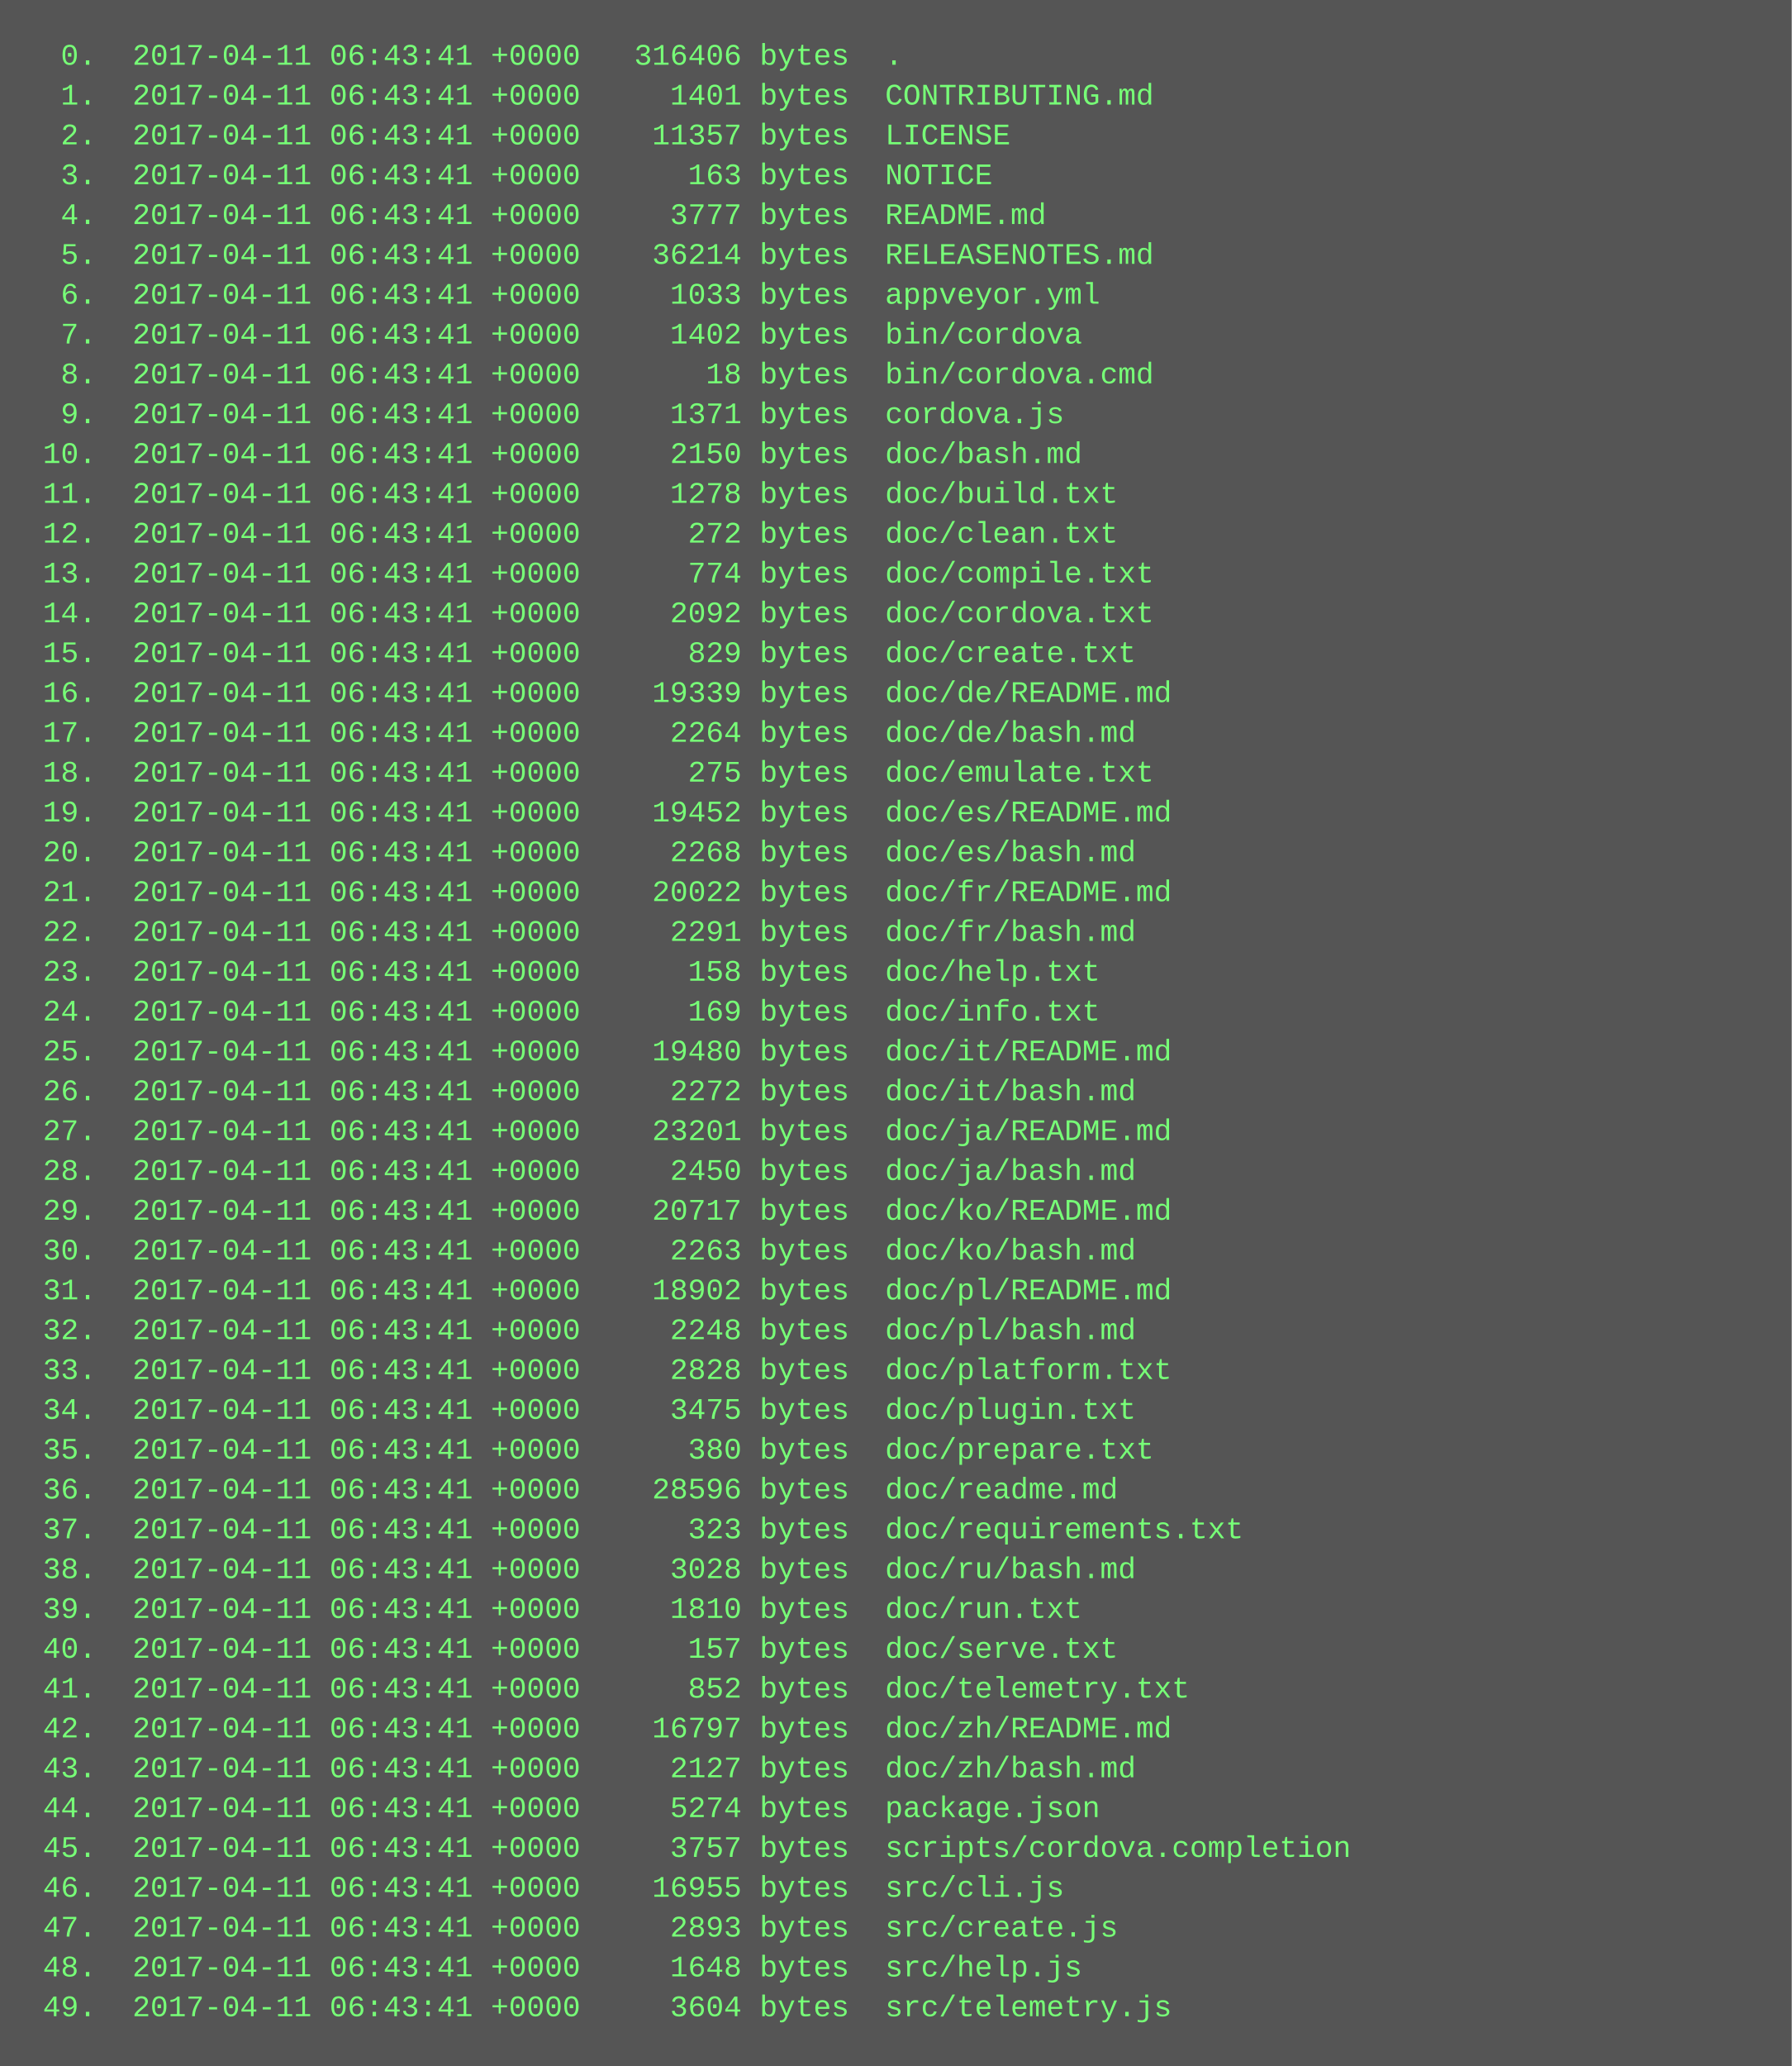
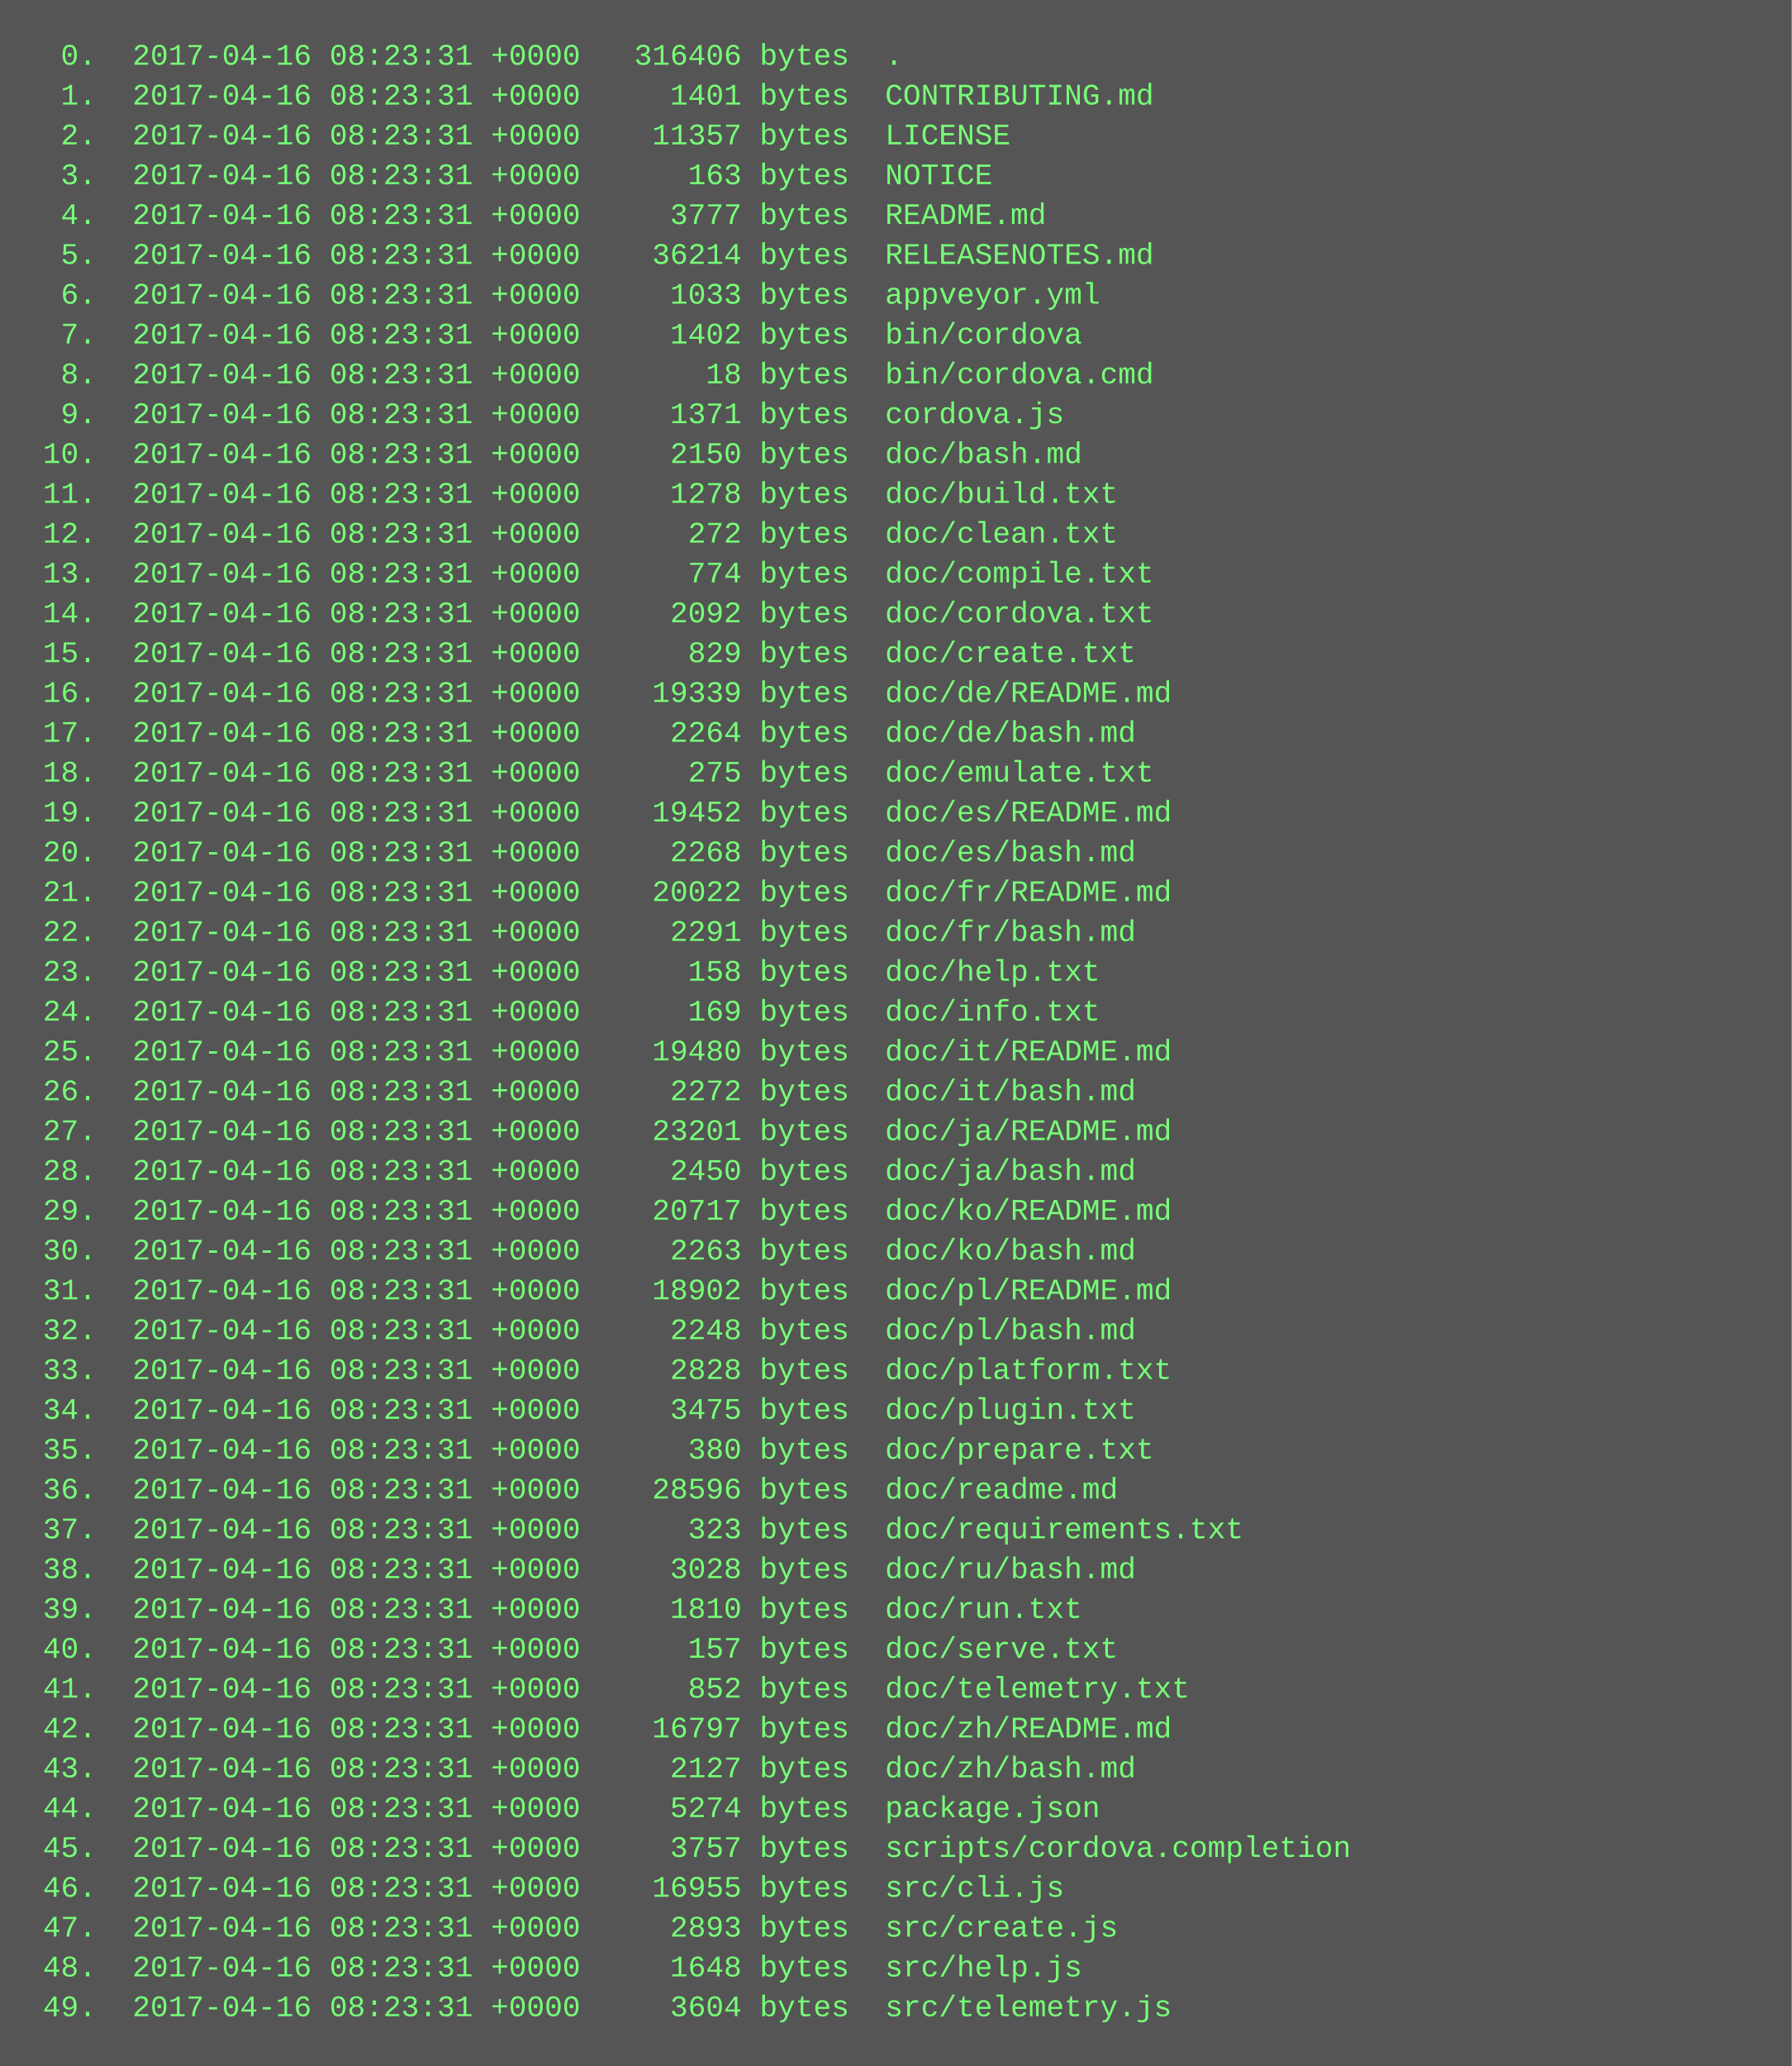
<svg xmlns="http://www.w3.org/2000/svg" height="830" width="720">
  <rect height="830" fill="#555" width="720" />
  <text fill="#7f7" font-family="Courier New" font-size="12" xml:space="preserve">
-     <tspan x="10" y="26">  0.  2017-04-11 06:43:41 +0000   316406 bytes  .</tspan>
-     <tspan x="10" y="42">  1.  2017-04-11 06:43:41 +0000     1401 bytes  CONTRIBUTING.md</tspan>
-     <tspan x="10" y="58">  2.  2017-04-11 06:43:41 +0000    11357 bytes  LICENSE</tspan>
-     <tspan x="10" y="74">  3.  2017-04-11 06:43:41 +0000      163 bytes  NOTICE</tspan>
-     <tspan x="10" y="90">  4.  2017-04-11 06:43:41 +0000     3777 bytes  README.md</tspan>
-     <tspan x="10" y="106">  5.  2017-04-11 06:43:41 +0000    36214 bytes  RELEASENOTES.md</tspan>
-     <tspan x="10" y="122">  6.  2017-04-11 06:43:41 +0000     1033 bytes  appveyor.yml</tspan>
-     <tspan x="10" y="138">  7.  2017-04-11 06:43:41 +0000     1402 bytes  bin/cordova</tspan>
-     <tspan x="10" y="154">  8.  2017-04-11 06:43:41 +0000       18 bytes  bin/cordova.cmd</tspan>
-     <tspan x="10" y="170">  9.  2017-04-11 06:43:41 +0000     1371 bytes  cordova.js</tspan>
-     <tspan x="10" y="186"> 10.  2017-04-11 06:43:41 +0000     2150 bytes  doc/bash.md</tspan>
-     <tspan x="10" y="202"> 11.  2017-04-11 06:43:41 +0000     1278 bytes  doc/build.txt</tspan>
-     <tspan x="10" y="218"> 12.  2017-04-11 06:43:41 +0000      272 bytes  doc/clean.txt</tspan>
-     <tspan x="10" y="234"> 13.  2017-04-11 06:43:41 +0000      774 bytes  doc/compile.txt</tspan>
-     <tspan x="10" y="250"> 14.  2017-04-11 06:43:41 +0000     2092 bytes  doc/cordova.txt</tspan>
-     <tspan x="10" y="266"> 15.  2017-04-11 06:43:41 +0000      829 bytes  doc/create.txt</tspan>
-     <tspan x="10" y="282"> 16.  2017-04-11 06:43:41 +0000    19339 bytes  doc/de/README.md</tspan>
-     <tspan x="10" y="298"> 17.  2017-04-11 06:43:41 +0000     2264 bytes  doc/de/bash.md</tspan>
-     <tspan x="10" y="314"> 18.  2017-04-11 06:43:41 +0000      275 bytes  doc/emulate.txt</tspan>
-     <tspan x="10" y="330"> 19.  2017-04-11 06:43:41 +0000    19452 bytes  doc/es/README.md</tspan>
-     <tspan x="10" y="346"> 20.  2017-04-11 06:43:41 +0000     2268 bytes  doc/es/bash.md</tspan>
-     <tspan x="10" y="362"> 21.  2017-04-11 06:43:41 +0000    20022 bytes  doc/fr/README.md</tspan>
-     <tspan x="10" y="378"> 22.  2017-04-11 06:43:41 +0000     2291 bytes  doc/fr/bash.md</tspan>
-     <tspan x="10" y="394"> 23.  2017-04-11 06:43:41 +0000      158 bytes  doc/help.txt</tspan>
-     <tspan x="10" y="410"> 24.  2017-04-11 06:43:41 +0000      169 bytes  doc/info.txt</tspan>
-     <tspan x="10" y="426"> 25.  2017-04-11 06:43:41 +0000    19480 bytes  doc/it/README.md</tspan>
-     <tspan x="10" y="442"> 26.  2017-04-11 06:43:41 +0000     2272 bytes  doc/it/bash.md</tspan>
-     <tspan x="10" y="458"> 27.  2017-04-11 06:43:41 +0000    23201 bytes  doc/ja/README.md</tspan>
-     <tspan x="10" y="474"> 28.  2017-04-11 06:43:41 +0000     2450 bytes  doc/ja/bash.md</tspan>
-     <tspan x="10" y="490"> 29.  2017-04-11 06:43:41 +0000    20717 bytes  doc/ko/README.md</tspan>
-     <tspan x="10" y="506"> 30.  2017-04-11 06:43:41 +0000     2263 bytes  doc/ko/bash.md</tspan>
-     <tspan x="10" y="522"> 31.  2017-04-11 06:43:41 +0000    18902 bytes  doc/pl/README.md</tspan>
-     <tspan x="10" y="538"> 32.  2017-04-11 06:43:41 +0000     2248 bytes  doc/pl/bash.md</tspan>
-     <tspan x="10" y="554"> 33.  2017-04-11 06:43:41 +0000     2828 bytes  doc/platform.txt</tspan>
-     <tspan x="10" y="570"> 34.  2017-04-11 06:43:41 +0000     3475 bytes  doc/plugin.txt</tspan>
-     <tspan x="10" y="586"> 35.  2017-04-11 06:43:41 +0000      380 bytes  doc/prepare.txt</tspan>
-     <tspan x="10" y="602"> 36.  2017-04-11 06:43:41 +0000    28596 bytes  doc/readme.md</tspan>
-     <tspan x="10" y="618"> 37.  2017-04-11 06:43:41 +0000      323 bytes  doc/requirements.txt</tspan>
-     <tspan x="10" y="634"> 38.  2017-04-11 06:43:41 +0000     3028 bytes  doc/ru/bash.md</tspan>
-     <tspan x="10" y="650"> 39.  2017-04-11 06:43:41 +0000     1810 bytes  doc/run.txt</tspan>
-     <tspan x="10" y="666"> 40.  2017-04-11 06:43:41 +0000      157 bytes  doc/serve.txt</tspan>
-     <tspan x="10" y="682"> 41.  2017-04-11 06:43:41 +0000      852 bytes  doc/telemetry.txt</tspan>
-     <tspan x="10" y="698"> 42.  2017-04-11 06:43:41 +0000    16797 bytes  doc/zh/README.md</tspan>
-     <tspan x="10" y="714"> 43.  2017-04-11 06:43:41 +0000     2127 bytes  doc/zh/bash.md</tspan>
-     <tspan x="10" y="730"> 44.  2017-04-11 06:43:41 +0000     5274 bytes  package.json</tspan>
-     <tspan x="10" y="746"> 45.  2017-04-11 06:43:41 +0000     3757 bytes  scripts/cordova.completion</tspan>
-     <tspan x="10" y="762"> 46.  2017-04-11 06:43:41 +0000    16955 bytes  src/cli.js</tspan>
-     <tspan x="10" y="778"> 47.  2017-04-11 06:43:41 +0000     2893 bytes  src/create.js</tspan>
-     <tspan x="10" y="794"> 48.  2017-04-11 06:43:41 +0000     1648 bytes  src/help.js</tspan>
-     <tspan x="10" y="810"> 49.  2017-04-11 06:43:41 +0000     3604 bytes  src/telemetry.js</tspan>
+     <tspan x="10" y="26">  0.  2017-04-16 08:23:31 +0000   316406 bytes  .</tspan>
+     <tspan x="10" y="42">  1.  2017-04-16 08:23:31 +0000     1401 bytes  CONTRIBUTING.md</tspan>
+     <tspan x="10" y="58">  2.  2017-04-16 08:23:31 +0000    11357 bytes  LICENSE</tspan>
+     <tspan x="10" y="74">  3.  2017-04-16 08:23:31 +0000      163 bytes  NOTICE</tspan>
+     <tspan x="10" y="90">  4.  2017-04-16 08:23:31 +0000     3777 bytes  README.md</tspan>
+     <tspan x="10" y="106">  5.  2017-04-16 08:23:31 +0000    36214 bytes  RELEASENOTES.md</tspan>
+     <tspan x="10" y="122">  6.  2017-04-16 08:23:31 +0000     1033 bytes  appveyor.yml</tspan>
+     <tspan x="10" y="138">  7.  2017-04-16 08:23:31 +0000     1402 bytes  bin/cordova</tspan>
+     <tspan x="10" y="154">  8.  2017-04-16 08:23:31 +0000       18 bytes  bin/cordova.cmd</tspan>
+     <tspan x="10" y="170">  9.  2017-04-16 08:23:31 +0000     1371 bytes  cordova.js</tspan>
+     <tspan x="10" y="186"> 10.  2017-04-16 08:23:31 +0000     2150 bytes  doc/bash.md</tspan>
+     <tspan x="10" y="202"> 11.  2017-04-16 08:23:31 +0000     1278 bytes  doc/build.txt</tspan>
+     <tspan x="10" y="218"> 12.  2017-04-16 08:23:31 +0000      272 bytes  doc/clean.txt</tspan>
+     <tspan x="10" y="234"> 13.  2017-04-16 08:23:31 +0000      774 bytes  doc/compile.txt</tspan>
+     <tspan x="10" y="250"> 14.  2017-04-16 08:23:31 +0000     2092 bytes  doc/cordova.txt</tspan>
+     <tspan x="10" y="266"> 15.  2017-04-16 08:23:31 +0000      829 bytes  doc/create.txt</tspan>
+     <tspan x="10" y="282"> 16.  2017-04-16 08:23:31 +0000    19339 bytes  doc/de/README.md</tspan>
+     <tspan x="10" y="298"> 17.  2017-04-16 08:23:31 +0000     2264 bytes  doc/de/bash.md</tspan>
+     <tspan x="10" y="314"> 18.  2017-04-16 08:23:31 +0000      275 bytes  doc/emulate.txt</tspan>
+     <tspan x="10" y="330"> 19.  2017-04-16 08:23:31 +0000    19452 bytes  doc/es/README.md</tspan>
+     <tspan x="10" y="346"> 20.  2017-04-16 08:23:31 +0000     2268 bytes  doc/es/bash.md</tspan>
+     <tspan x="10" y="362"> 21.  2017-04-16 08:23:31 +0000    20022 bytes  doc/fr/README.md</tspan>
+     <tspan x="10" y="378"> 22.  2017-04-16 08:23:31 +0000     2291 bytes  doc/fr/bash.md</tspan>
+     <tspan x="10" y="394"> 23.  2017-04-16 08:23:31 +0000      158 bytes  doc/help.txt</tspan>
+     <tspan x="10" y="410"> 24.  2017-04-16 08:23:31 +0000      169 bytes  doc/info.txt</tspan>
+     <tspan x="10" y="426"> 25.  2017-04-16 08:23:31 +0000    19480 bytes  doc/it/README.md</tspan>
+     <tspan x="10" y="442"> 26.  2017-04-16 08:23:31 +0000     2272 bytes  doc/it/bash.md</tspan>
+     <tspan x="10" y="458"> 27.  2017-04-16 08:23:31 +0000    23201 bytes  doc/ja/README.md</tspan>
+     <tspan x="10" y="474"> 28.  2017-04-16 08:23:31 +0000     2450 bytes  doc/ja/bash.md</tspan>
+     <tspan x="10" y="490"> 29.  2017-04-16 08:23:31 +0000    20717 bytes  doc/ko/README.md</tspan>
+     <tspan x="10" y="506"> 30.  2017-04-16 08:23:31 +0000     2263 bytes  doc/ko/bash.md</tspan>
+     <tspan x="10" y="522"> 31.  2017-04-16 08:23:31 +0000    18902 bytes  doc/pl/README.md</tspan>
+     <tspan x="10" y="538"> 32.  2017-04-16 08:23:31 +0000     2248 bytes  doc/pl/bash.md</tspan>
+     <tspan x="10" y="554"> 33.  2017-04-16 08:23:31 +0000     2828 bytes  doc/platform.txt</tspan>
+     <tspan x="10" y="570"> 34.  2017-04-16 08:23:31 +0000     3475 bytes  doc/plugin.txt</tspan>
+     <tspan x="10" y="586"> 35.  2017-04-16 08:23:31 +0000      380 bytes  doc/prepare.txt</tspan>
+     <tspan x="10" y="602"> 36.  2017-04-16 08:23:31 +0000    28596 bytes  doc/readme.md</tspan>
+     <tspan x="10" y="618"> 37.  2017-04-16 08:23:31 +0000      323 bytes  doc/requirements.txt</tspan>
+     <tspan x="10" y="634"> 38.  2017-04-16 08:23:31 +0000     3028 bytes  doc/ru/bash.md</tspan>
+     <tspan x="10" y="650"> 39.  2017-04-16 08:23:31 +0000     1810 bytes  doc/run.txt</tspan>
+     <tspan x="10" y="666"> 40.  2017-04-16 08:23:31 +0000      157 bytes  doc/serve.txt</tspan>
+     <tspan x="10" y="682"> 41.  2017-04-16 08:23:31 +0000      852 bytes  doc/telemetry.txt</tspan>
+     <tspan x="10" y="698"> 42.  2017-04-16 08:23:31 +0000    16797 bytes  doc/zh/README.md</tspan>
+     <tspan x="10" y="714"> 43.  2017-04-16 08:23:31 +0000     2127 bytes  doc/zh/bash.md</tspan>
+     <tspan x="10" y="730"> 44.  2017-04-16 08:23:31 +0000     5274 bytes  package.json</tspan>
+     <tspan x="10" y="746"> 45.  2017-04-16 08:23:31 +0000     3757 bytes  scripts/cordova.completion</tspan>
+     <tspan x="10" y="762"> 46.  2017-04-16 08:23:31 +0000    16955 bytes  src/cli.js</tspan>
+     <tspan x="10" y="778"> 47.  2017-04-16 08:23:31 +0000     2893 bytes  src/create.js</tspan>
+     <tspan x="10" y="794"> 48.  2017-04-16 08:23:31 +0000     1648 bytes  src/help.js</tspan>
+     <tspan x="10" y="810"> 49.  2017-04-16 08:23:31 +0000     3604 bytes  src/telemetry.js</tspan>
  </text>
</svg>
